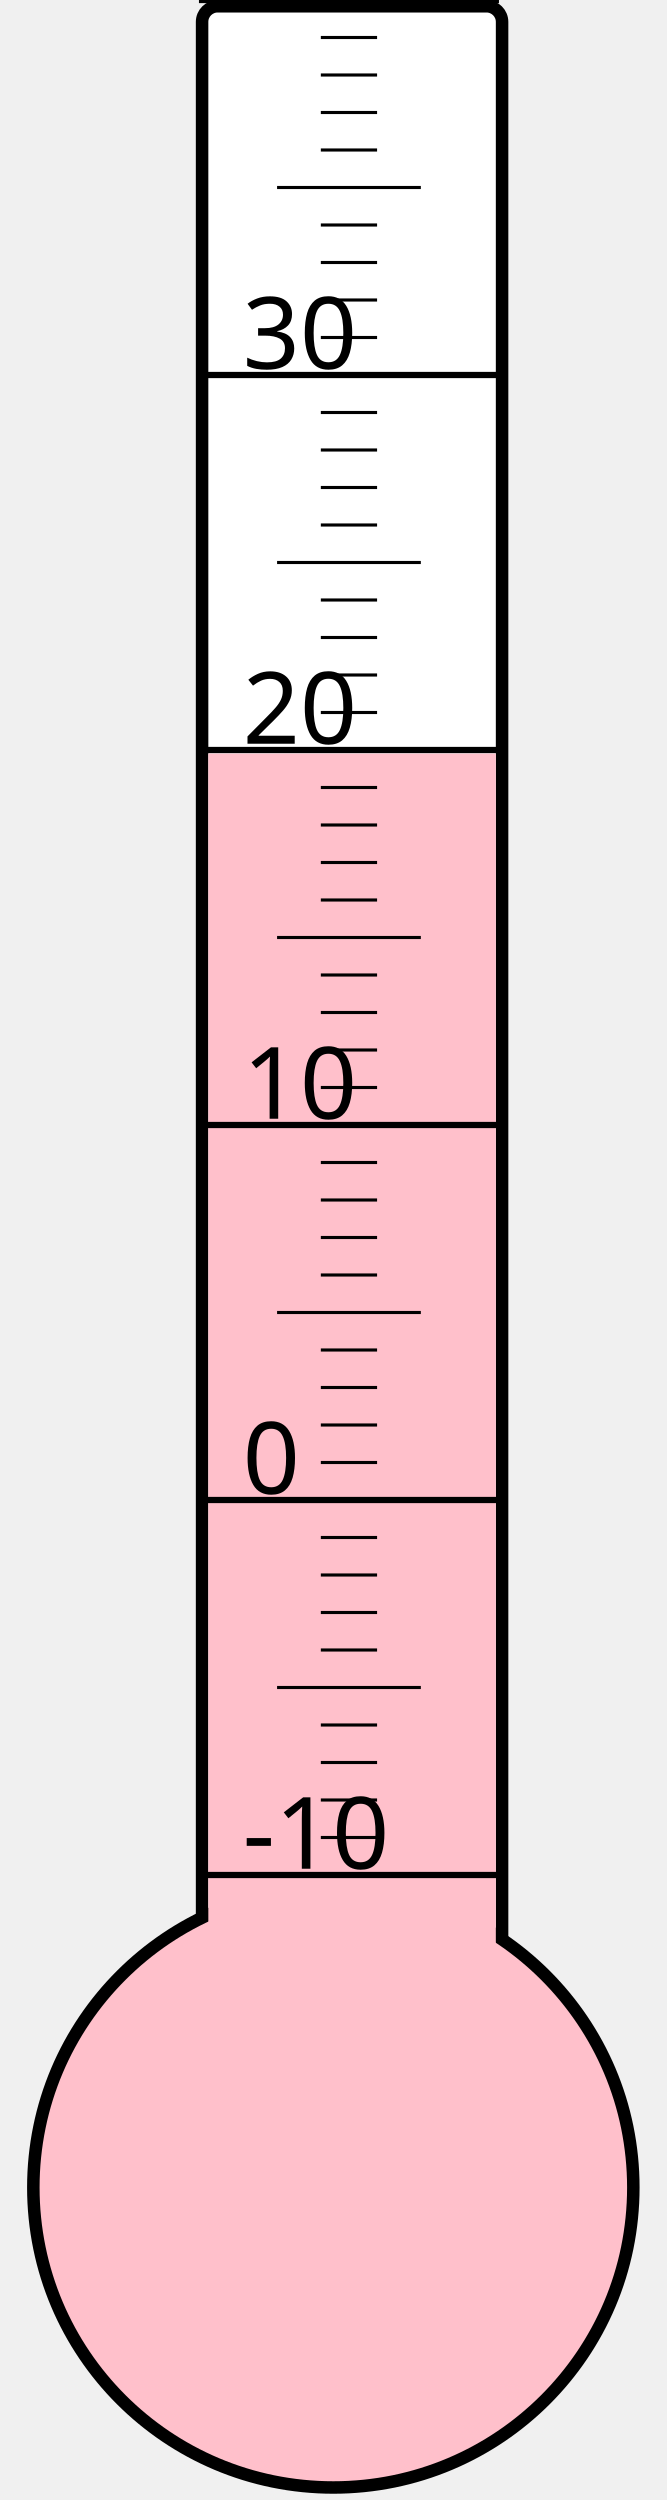
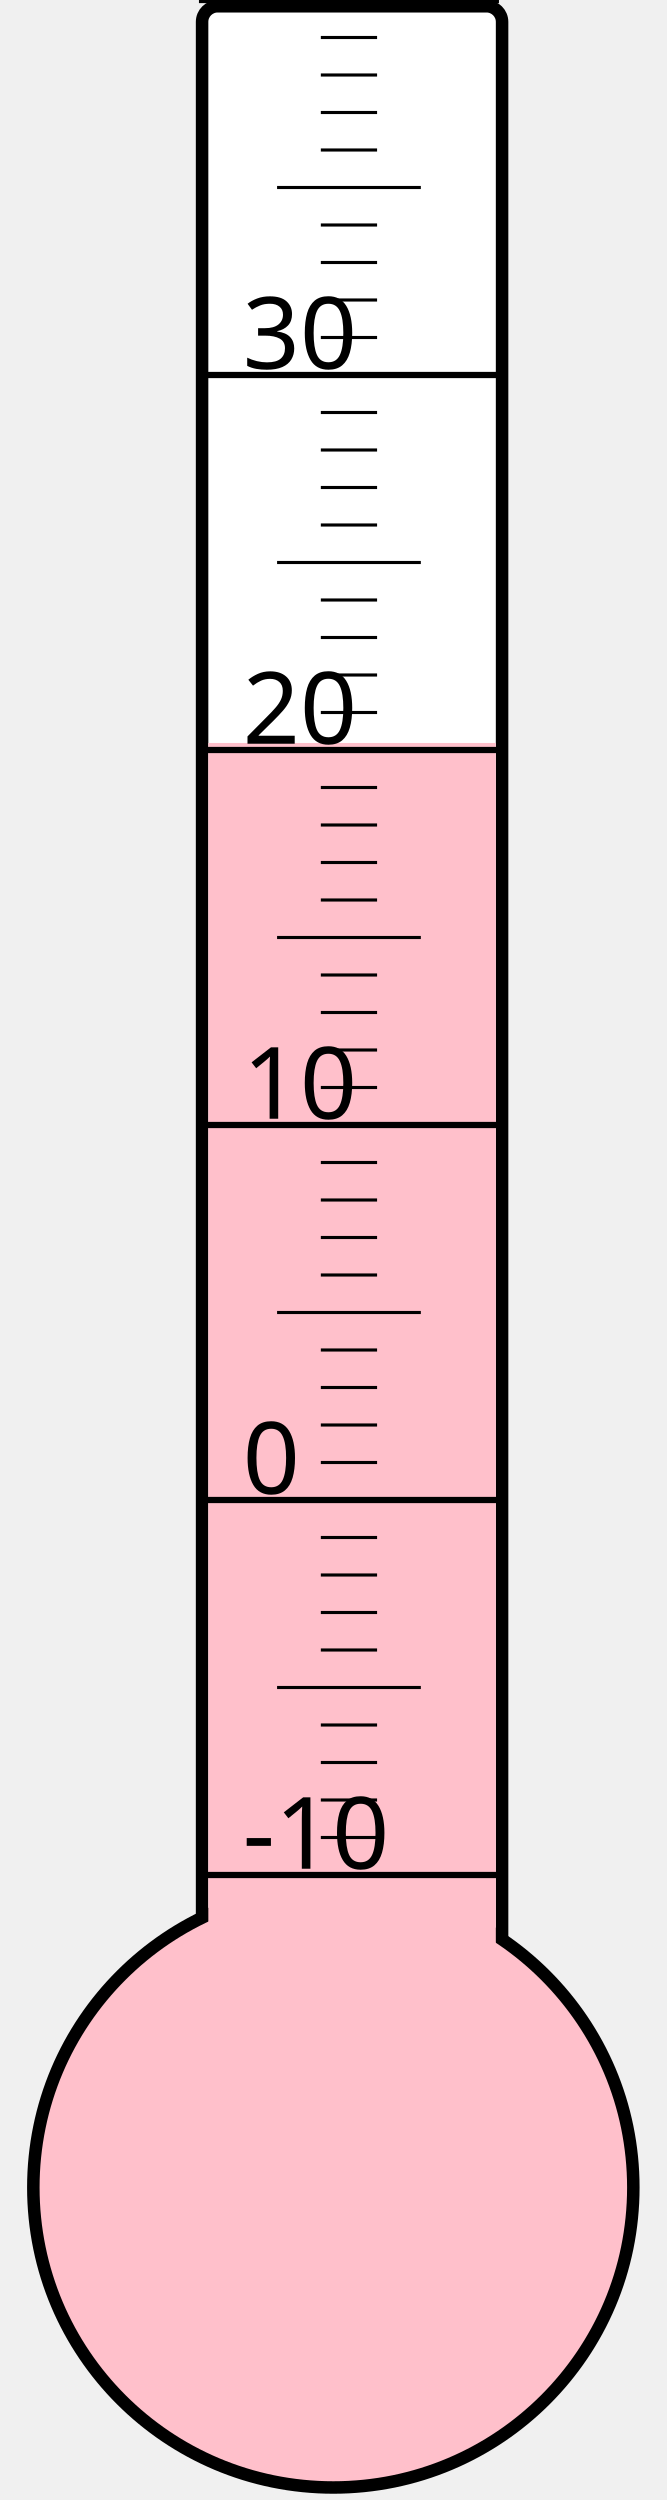
<svg xmlns="http://www.w3.org/2000/svg" width="40px" height="150px" viewBox="0 0 200 800">
  <rect width="200" height="800" x="0" y="0" style="fill: #ffffeb; fill-opacity: 0;" />
  <rect width="96" height="680" x="58" y="2" rx="5" ry="5" style="fill: white; fill-opacity: 1; stroke: black; stroke-width: 4;" />
  <circle cx="100" cy="700" r="96" style="fill: pink; stroke: black; stroke-width: 4;" />
-   <rect width="92" height="458.875" x="60" y="241.125" style="fill: pink; fill-opacity: 1; stroke-width: 0;" />
+   <rect width="92" height="462.25" x="60" y="237.75" style="fill: pink; fill-opacity: 1; stroke-width: 0;" />
  <text x="71" y="598" style="font-family: sans-serif; font-size: 24pt;">-10</text>
  <text x="71" y="478" style="font-family: sans-serif; font-size: 24pt;">0</text>
  <text x="71" y="358" style="font-family: sans-serif; font-size: 24pt;">10</text>
  <text x="71" y="238" style="font-family: sans-serif; font-size: 24pt;">20</text>
  <text x="71" y="118" style="font-family: sans-serif; font-size: 24pt;">30</text>
  <g style="stroke: black;">
    <line x1="57" y1="600" x2="153" y2="600" style="stroke-width: 2;" />
    <line x1="96" y1="588" x2="114" y2="588" style="stroke-width: 1;" />
    <line x1="96" y1="576" x2="114" y2="576" style="stroke-width: 1;" />
    <line x1="96" y1="564" x2="114" y2="564" style="stroke-width: 1;" />
    <line x1="96" y1="552" x2="114" y2="552" style="stroke-width: 1;" />
    <line x1="82" y1="540" x2="128" y2="540" style="stroke-width: 1;" />
    <line x1="96" y1="528" x2="114" y2="528" style="stroke-width: 1;" />
    <line x1="96" y1="516" x2="114" y2="516" style="stroke-width: 1;" />
    <line x1="96" y1="504" x2="114" y2="504" style="stroke-width: 1;" />
    <line x1="96" y1="492" x2="114" y2="492" style="stroke-width: 1;" />
    <line x1="57" y1="480" x2="153" y2="480" style="stroke-width: 2;" />
    <line x1="96" y1="468" x2="114" y2="468" style="stroke-width: 1;" />
    <line x1="96" y1="456" x2="114" y2="456" style="stroke-width: 1;" />
    <line x1="96" y1="444" x2="114" y2="444" style="stroke-width: 1;" />
    <line x1="96" y1="432" x2="114" y2="432" style="stroke-width: 1;" />
    <line x1="82" y1="420" x2="128" y2="420" style="stroke-width: 1;" />
    <line x1="96" y1="408" x2="114" y2="408" style="stroke-width: 1;" />
    <line x1="96" y1="396" x2="114" y2="396" style="stroke-width: 1;" />
    <line x1="96" y1="384" x2="114" y2="384" style="stroke-width: 1;" />
    <line x1="96" y1="372" x2="114" y2="372" style="stroke-width: 1;" />
    <line x1="57" y1="360" x2="153" y2="360" style="stroke-width: 2;" />
    <line x1="96" y1="348" x2="114" y2="348" style="stroke-width: 1;" />
    <line x1="96" y1="336" x2="114" y2="336" style="stroke-width: 1;" />
    <line x1="96" y1="324" x2="114" y2="324" style="stroke-width: 1;" />
    <line x1="96" y1="312" x2="114" y2="312" style="stroke-width: 1;" />
    <line x1="82" y1="300" x2="128" y2="300" style="stroke-width: 1;" />
    <line x1="96" y1="288" x2="114" y2="288" style="stroke-width: 1;" />
    <line x1="96" y1="276" x2="114" y2="276" style="stroke-width: 1;" />
    <line x1="96" y1="264" x2="114" y2="264" style="stroke-width: 1;" />
    <line x1="96" y1="252" x2="114" y2="252" style="stroke-width: 1;" />
    <line x1="57" y1="240" x2="153" y2="240" style="stroke-width: 2;" />
    <line x1="96" y1="228" x2="114" y2="228" style="stroke-width: 1;" />
    <line x1="96" y1="216" x2="114" y2="216" style="stroke-width: 1;" />
    <line x1="96" y1="204" x2="114" y2="204" style="stroke-width: 1;" />
    <line x1="96" y1="192" x2="114" y2="192" style="stroke-width: 1;" />
    <line x1="82" y1="180" x2="128" y2="180" style="stroke-width: 1;" />
    <line x1="96" y1="168" x2="114" y2="168" style="stroke-width: 1;" />
    <line x1="96" y1="156" x2="114" y2="156" style="stroke-width: 1;" />
    <line x1="96" y1="144" x2="114" y2="144" style="stroke-width: 1;" />
    <line x1="96" y1="132" x2="114" y2="132" style="stroke-width: 1;" />
    <line x1="57" y1="120" x2="153" y2="120" style="stroke-width: 2;" />
    <line x1="96" y1="108" x2="114" y2="108" style="stroke-width: 1;" />
    <line x1="96" y1="96" x2="114" y2="96" style="stroke-width: 1;" />
    <line x1="96" y1="84" x2="114" y2="84" style="stroke-width: 1;" />
    <line x1="96" y1="72" x2="114" y2="72" style="stroke-width: 1;" />
    <line x1="82" y1="60" x2="128" y2="60" style="stroke-width: 1;" />
    <line x1="96" y1="48" x2="114" y2="48" style="stroke-width: 1;" />
    <line x1="96" y1="36" x2="114" y2="36" style="stroke-width: 1;" />
    <line x1="96" y1="24" x2="114" y2="24" style="stroke-width: 1;" />
    <line x1="96" y1="12" x2="114" y2="12" style="stroke-width: 1;" />
    <line x1="57" y1="0" x2="153" y2="0" style="stroke-width: 2;" />
  </g>
</svg>
